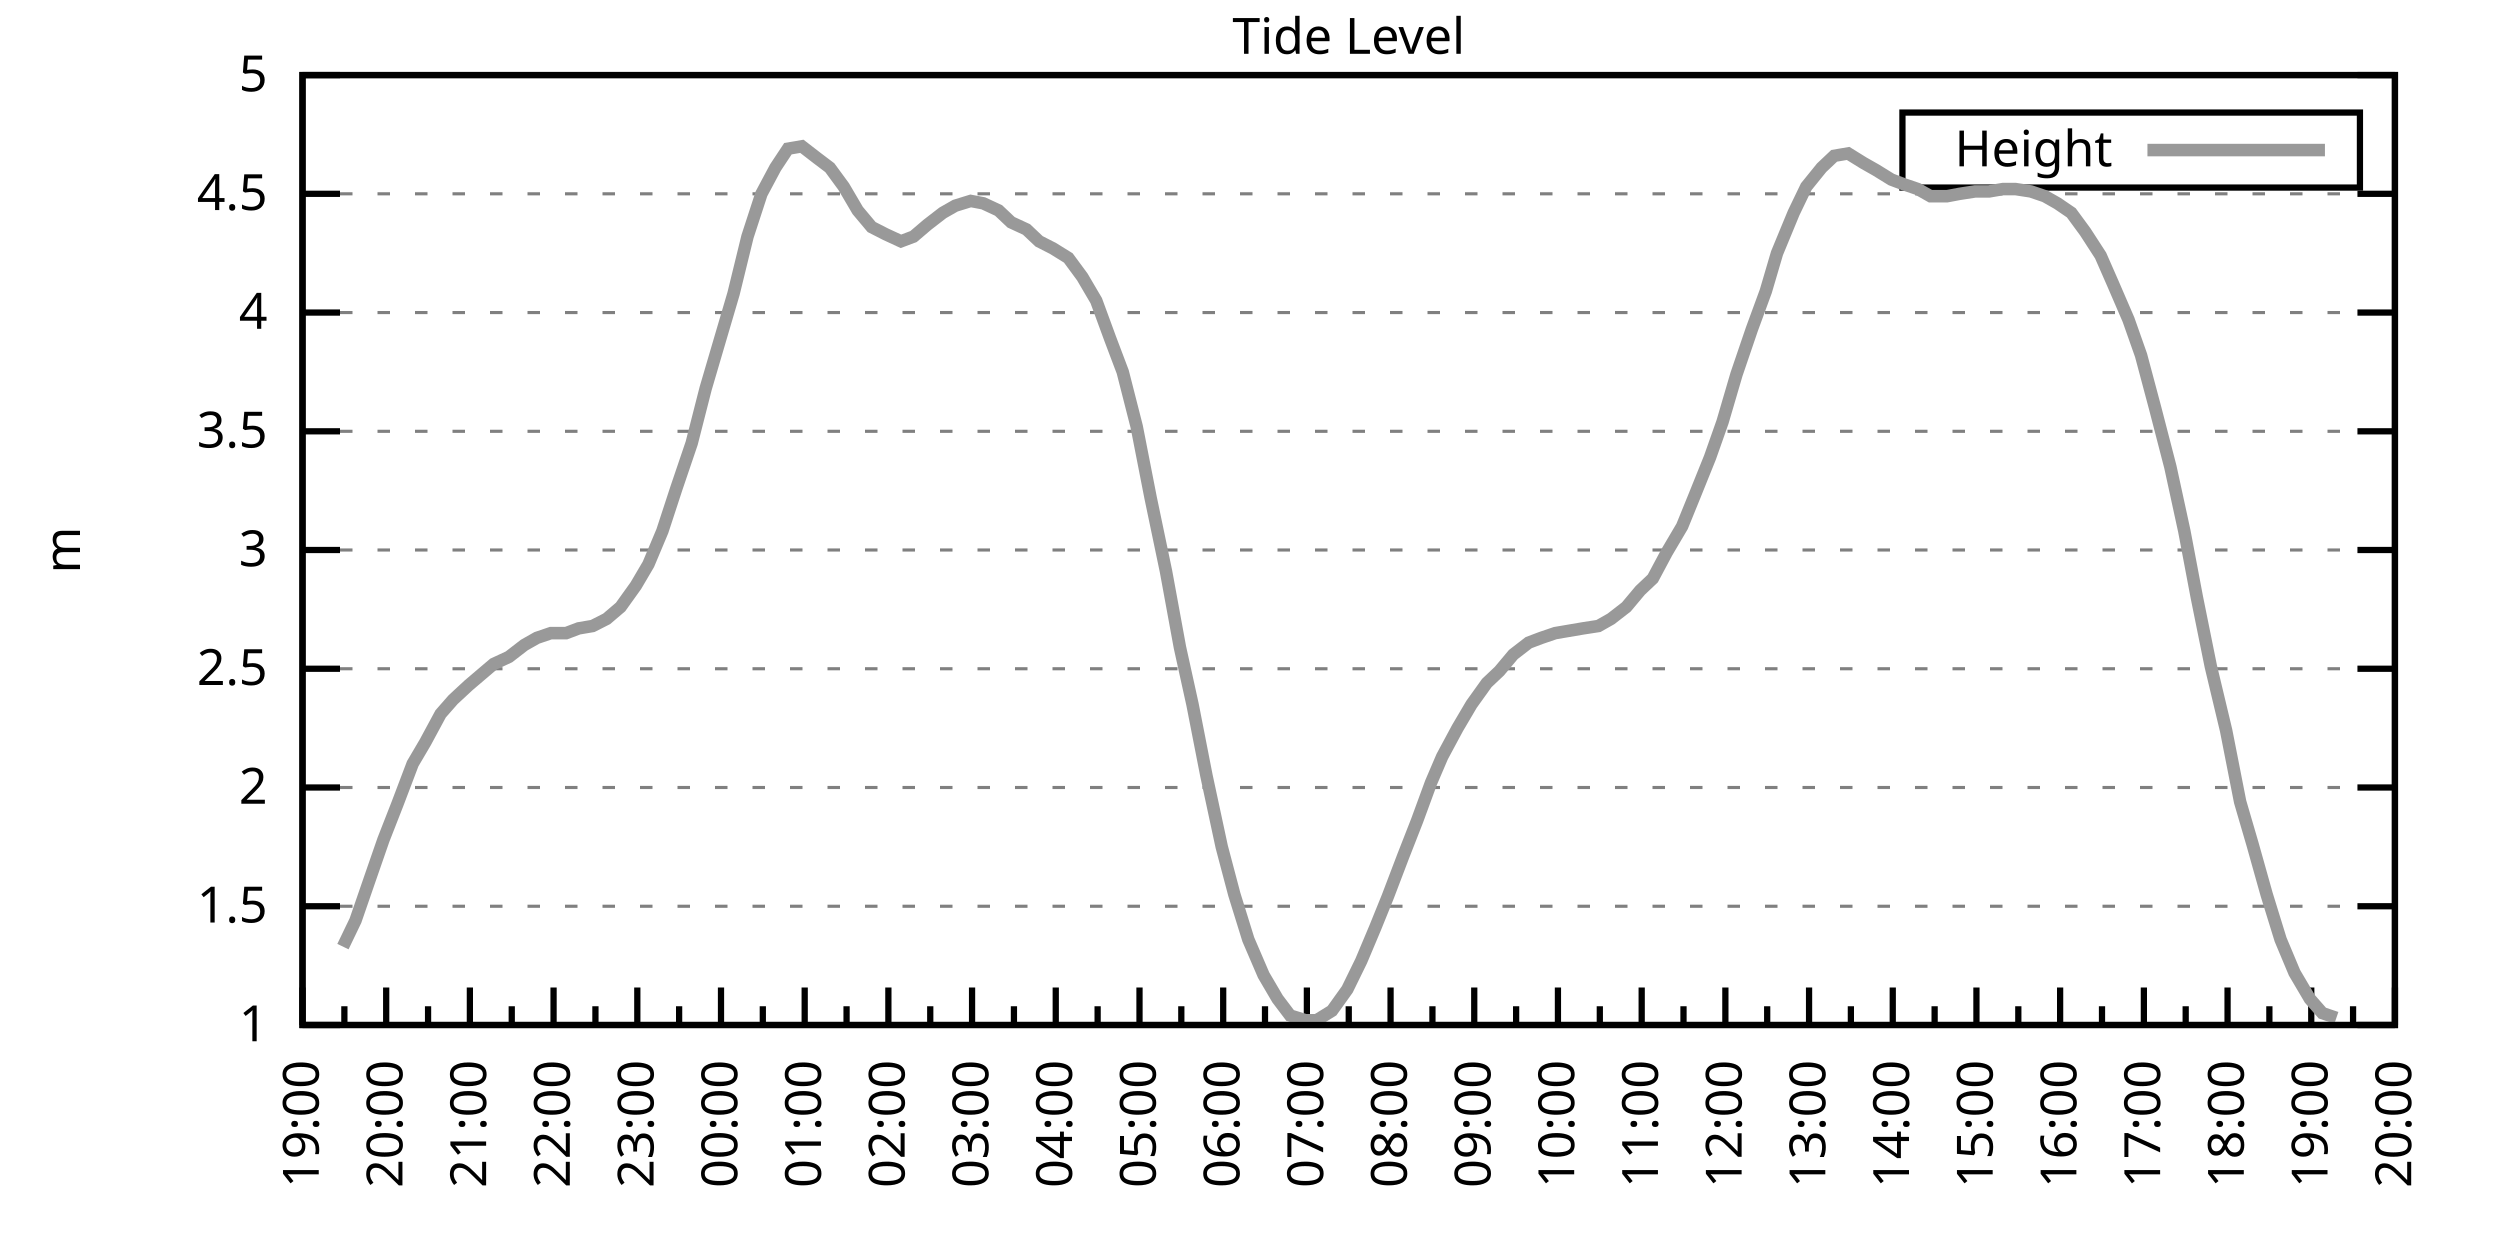
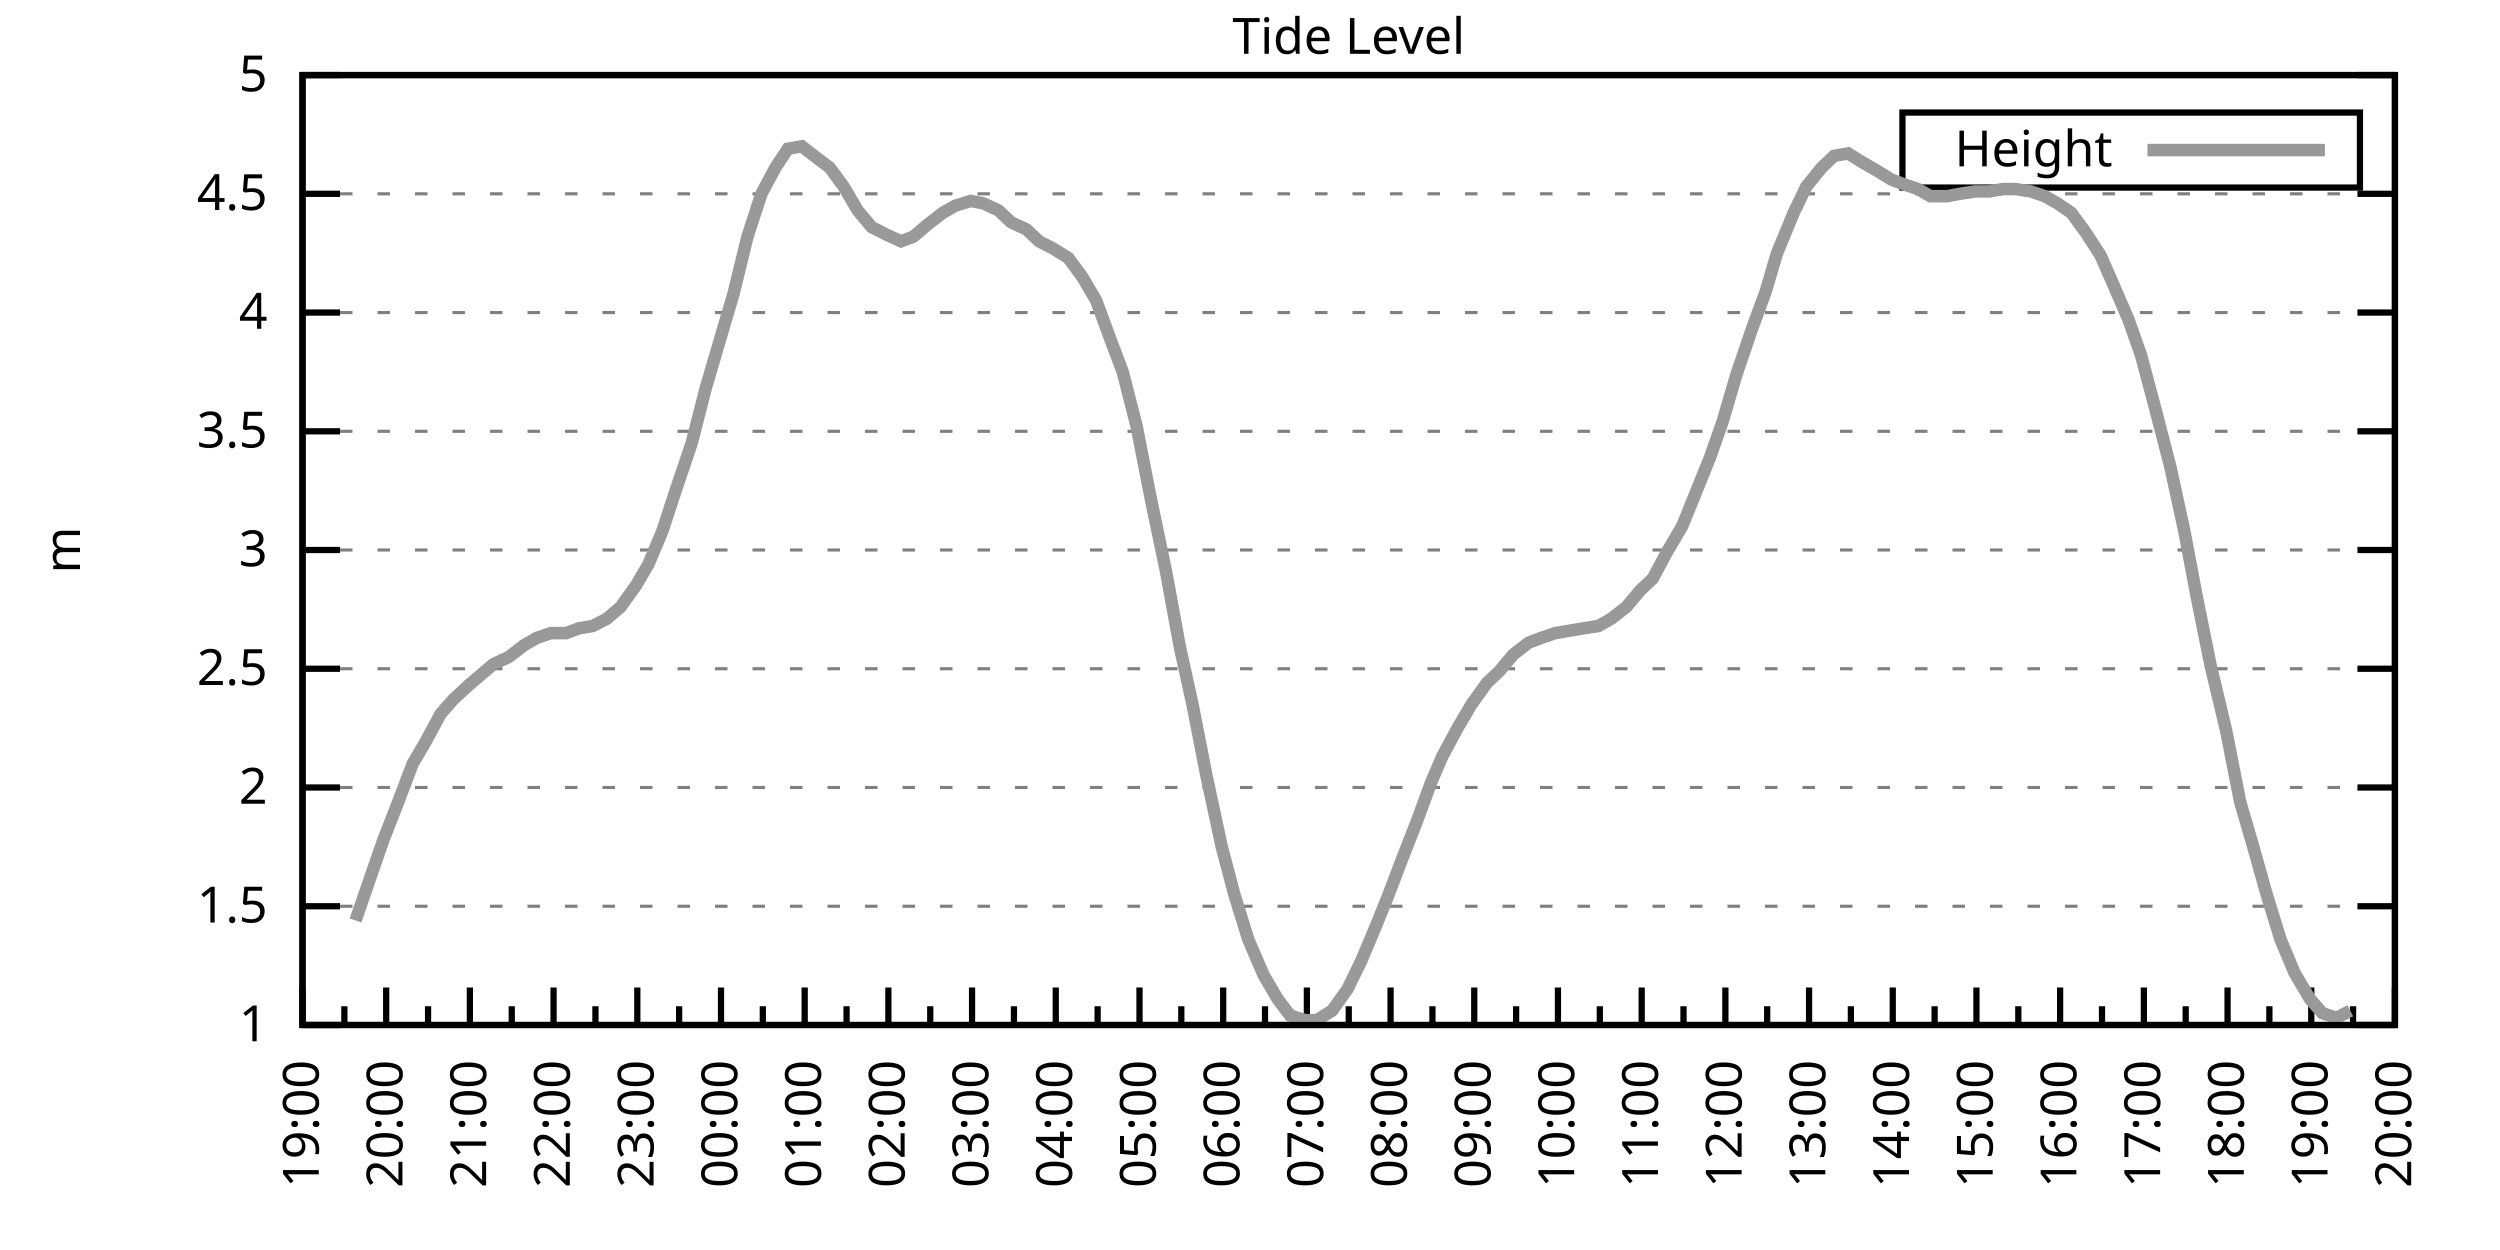
<svg xmlns="http://www.w3.org/2000/svg" xmlns:xlink="http://www.w3.org/1999/xlink" width="400" height="200" viewBox="0 0 400 200">
  <g id="gnuplot_canvas">
    <rect x="0" y="0" width="400" height="200" fill="none" />
    <defs>
      <circle id="gpDot" r="0.5" stroke-width="0.5" stroke="currentColor" />
      <path id="gpPt0" stroke-width="0.333" stroke="currentColor" d="M-1,0 h2 M0,-1 v2" />
      <path id="gpPt1" stroke-width="0.333" stroke="currentColor" d="M-1,-1 L1,1 M1,-1 L-1,1" />
      <path id="gpPt2" stroke-width="0.333" stroke="currentColor" d="M-1,0 L1,0 M0,-1 L0,1 M-1,-1 L1,1 M-1,1 L1,-1" />
      <rect id="gpPt3" stroke-width="0.333" stroke="currentColor" x="-1" y="-1" width="2" height="2" />
      <rect id="gpPt4" stroke-width="0.333" stroke="currentColor" fill="currentColor" x="-1" y="-1" width="2" height="2" />
      <circle id="gpPt5" stroke-width="0.333" stroke="currentColor" cx="0" cy="0" r="1" />
      <use xlink:href="#gpPt5" id="gpPt6" fill="currentColor" stroke="none" />
      <path id="gpPt7" stroke-width="0.333" stroke="currentColor" d="M0,-1.33 L-1.33,0.67 L1.33,0.67 z" />
      <use xlink:href="#gpPt7" id="gpPt8" fill="currentColor" stroke="none" />
      <use xlink:href="#gpPt7" id="gpPt9" stroke="currentColor" transform="rotate(180)" />
      <use xlink:href="#gpPt9" id="gpPt10" fill="currentColor" stroke="none" />
      <use xlink:href="#gpPt3" id="gpPt11" stroke="currentColor" transform="rotate(45)" />
      <use xlink:href="#gpPt11" id="gpPt12" fill="currentColor" stroke="none" />
      <path id="gpPt13" stroke-width="0.333" stroke="currentColor" d="M0,1.330 L1.265,0.411 L0.782,-1.067 L-0.782,-1.076 L-1.265,0.411 z" />
      <use xlink:href="#gpPt13" id="gpPt14" fill="currentColor" stroke="none" />
      <filter id="textbox" filterUnits="objectBoundingBox" x="0" y="0" height="1" width="1">
        <feFlood flood-color="white" flood-opacity="1" result="bgnd" />
        <feComposite in="SourceGraphic" in2="bgnd" operator="atop" />
      </filter>
      <filter id="greybox" filterUnits="objectBoundingBox" x="0" y="0" height="1" width="1">
        <feFlood flood-color="lightgrey" flood-opacity="1" result="grey" />
        <feComposite in="SourceGraphic" in2="grey" operator="atop" />
      </filter>
    </defs>
    <g fill="none" color="white" stroke="currentColor" stroke-width="1.00" stroke-linecap="butt" stroke-linejoin="miter">
</g>
    <g fill="none" color="black" stroke="currentColor" stroke-width="1.00" stroke-linecap="butt" stroke-linejoin="miter">
      <g stroke="none" shape-rendering="crispEdges">
        <polygon fill="rgb(255, 255, 255)" points="48.40,164.00 383.18,164.00 383.18,12.02 48.40,12.02 " />
      </g>
    </g>
    <g fill="none" color="black" stroke="currentColor" stroke-width="1.00" stroke-linecap="butt" stroke-linejoin="miter">
</g>
    <g fill="none" color="black" stroke="black" stroke-width="0.50" stroke-linecap="butt" stroke-linejoin="miter">
</g>
    <g fill="none" color="gray" stroke="currentColor" stroke-width="0.50" stroke-linecap="butt" stroke-linejoin="miter">
      <path stroke="gray" stroke-dasharray="2,4" class="gridline" d="M48.40,164.00 L383.19,164.00  " />
    </g>
    <g fill="none" color="gray" stroke="gray" stroke-width="1.00" stroke-linecap="butt" stroke-linejoin="miter">
</g>
    <g fill="none" color="black" stroke="currentColor" stroke-width="1.00" stroke-linecap="butt" stroke-linejoin="miter">
      <path stroke="black" d="M48.40,164.00 L54.40,164.00 M383.19,164.00 L377.19,164.00  " />
      <g transform="translate(42.80,166.60)" stroke="none" fill="black" font-family="Sans" font-size="8.00" text-anchor="end">
        <text>
          <tspan font-family="Sans"> 1</tspan>
        </text>
      </g>
    </g>
    <g fill="none" color="black" stroke="currentColor" stroke-width="1.00" stroke-linecap="butt" stroke-linejoin="miter">
</g>
    <g fill="none" color="black" stroke="black" stroke-width="0.50" stroke-linecap="butt" stroke-linejoin="miter">
</g>
    <g fill="none" color="gray" stroke="currentColor" stroke-width="0.50" stroke-linecap="butt" stroke-linejoin="miter">
      <path stroke="gray" stroke-dasharray="2,4" class="gridline" d="M48.40,145.00 L383.19,145.00  " />
    </g>
    <g fill="none" color="gray" stroke="gray" stroke-width="1.00" stroke-linecap="butt" stroke-linejoin="miter">
</g>
    <g fill="none" color="black" stroke="currentColor" stroke-width="1.00" stroke-linecap="butt" stroke-linejoin="miter">
      <path stroke="black" d="M48.40,145.00 L54.40,145.00 M383.19,145.00 L377.19,145.00  " />
      <g transform="translate(42.80,147.60)" stroke="none" fill="black" font-family="Sans" font-size="8.00" text-anchor="end">
        <text>
          <tspan font-family="Sans"> 1.5</tspan>
        </text>
      </g>
    </g>
    <g fill="none" color="black" stroke="currentColor" stroke-width="1.00" stroke-linecap="butt" stroke-linejoin="miter">
</g>
    <g fill="none" color="black" stroke="black" stroke-width="0.50" stroke-linecap="butt" stroke-linejoin="miter">
</g>
    <g fill="none" color="gray" stroke="currentColor" stroke-width="0.50" stroke-linecap="butt" stroke-linejoin="miter">
      <path stroke="gray" stroke-dasharray="2,4" class="gridline" d="M48.40,126.00 L383.19,126.00  " />
    </g>
    <g fill="none" color="gray" stroke="gray" stroke-width="1.00" stroke-linecap="butt" stroke-linejoin="miter">
</g>
    <g fill="none" color="black" stroke="currentColor" stroke-width="1.00" stroke-linecap="butt" stroke-linejoin="miter">
      <path stroke="black" d="M48.40,126.00 L54.40,126.00 M383.19,126.00 L377.19,126.00  " />
      <g transform="translate(42.80,128.60)" stroke="none" fill="black" font-family="Sans" font-size="8.00" text-anchor="end">
        <text>
          <tspan font-family="Sans"> 2</tspan>
        </text>
      </g>
    </g>
    <g fill="none" color="black" stroke="currentColor" stroke-width="1.00" stroke-linecap="butt" stroke-linejoin="miter">
</g>
    <g fill="none" color="black" stroke="black" stroke-width="0.50" stroke-linecap="butt" stroke-linejoin="miter">
</g>
    <g fill="none" color="gray" stroke="currentColor" stroke-width="0.50" stroke-linecap="butt" stroke-linejoin="miter">
      <path stroke="gray" stroke-dasharray="2,4" class="gridline" d="M48.40,107.00 L383.19,107.00  " />
    </g>
    <g fill="none" color="gray" stroke="gray" stroke-width="1.00" stroke-linecap="butt" stroke-linejoin="miter">
</g>
    <g fill="none" color="black" stroke="currentColor" stroke-width="1.00" stroke-linecap="butt" stroke-linejoin="miter">
      <path stroke="black" d="M48.40,107.00 L54.40,107.00 M383.19,107.00 L377.19,107.00  " />
      <g transform="translate(42.80,109.60)" stroke="none" fill="black" font-family="Sans" font-size="8.00" text-anchor="end">
        <text>
          <tspan font-family="Sans"> 2.5</tspan>
        </text>
      </g>
    </g>
    <g fill="none" color="black" stroke="currentColor" stroke-width="1.00" stroke-linecap="butt" stroke-linejoin="miter">
</g>
    <g fill="none" color="black" stroke="black" stroke-width="0.50" stroke-linecap="butt" stroke-linejoin="miter">
</g>
    <g fill="none" color="gray" stroke="currentColor" stroke-width="0.50" stroke-linecap="butt" stroke-linejoin="miter">
      <path stroke="gray" stroke-dasharray="2,4" class="gridline" d="M48.40,88.00 L383.19,88.00  " />
    </g>
    <g fill="none" color="gray" stroke="gray" stroke-width="1.00" stroke-linecap="butt" stroke-linejoin="miter">
</g>
    <g fill="none" color="black" stroke="currentColor" stroke-width="1.00" stroke-linecap="butt" stroke-linejoin="miter">
      <path stroke="black" d="M48.40,88.00 L54.40,88.00 M383.19,88.00 L377.19,88.00  " />
      <g transform="translate(42.80,90.60)" stroke="none" fill="black" font-family="Sans" font-size="8.00" text-anchor="end">
        <text>
          <tspan font-family="Sans"> 3</tspan>
        </text>
      </g>
    </g>
    <g fill="none" color="black" stroke="currentColor" stroke-width="1.00" stroke-linecap="butt" stroke-linejoin="miter">
</g>
    <g fill="none" color="black" stroke="black" stroke-width="0.50" stroke-linecap="butt" stroke-linejoin="miter">
</g>
    <g fill="none" color="gray" stroke="currentColor" stroke-width="0.50" stroke-linecap="butt" stroke-linejoin="miter">
      <path stroke="gray" stroke-dasharray="2,4" class="gridline" d="M48.40,69.01 L383.19,69.01  " />
    </g>
    <g fill="none" color="gray" stroke="gray" stroke-width="1.00" stroke-linecap="butt" stroke-linejoin="miter">
</g>
    <g fill="none" color="black" stroke="currentColor" stroke-width="1.00" stroke-linecap="butt" stroke-linejoin="miter">
      <path stroke="black" d="M48.40,69.01 L54.40,69.01 M383.19,69.01 L377.19,69.01  " />
      <g transform="translate(42.80,71.61)" stroke="none" fill="black" font-family="Sans" font-size="8.00" text-anchor="end">
        <text>
          <tspan font-family="Sans"> 3.5</tspan>
        </text>
      </g>
    </g>
    <g fill="none" color="black" stroke="currentColor" stroke-width="1.00" stroke-linecap="butt" stroke-linejoin="miter">
</g>
    <g fill="none" color="black" stroke="black" stroke-width="0.50" stroke-linecap="butt" stroke-linejoin="miter">
</g>
    <g fill="none" color="gray" stroke="currentColor" stroke-width="0.50" stroke-linecap="butt" stroke-linejoin="miter">
      <path stroke="gray" stroke-dasharray="2,4" class="gridline" d="M48.40,50.01 L383.19,50.01  " />
    </g>
    <g fill="none" color="gray" stroke="gray" stroke-width="1.00" stroke-linecap="butt" stroke-linejoin="miter">
</g>
    <g fill="none" color="black" stroke="currentColor" stroke-width="1.00" stroke-linecap="butt" stroke-linejoin="miter">
      <path stroke="black" d="M48.40,50.01 L54.40,50.01 M383.19,50.01 L377.19,50.01  " />
      <g transform="translate(42.80,52.61)" stroke="none" fill="black" font-family="Sans" font-size="8.00" text-anchor="end">
        <text>
          <tspan font-family="Sans"> 4</tspan>
        </text>
      </g>
    </g>
    <g fill="none" color="black" stroke="currentColor" stroke-width="1.00" stroke-linecap="butt" stroke-linejoin="miter">
</g>
    <g fill="none" color="black" stroke="black" stroke-width="0.50" stroke-linecap="butt" stroke-linejoin="miter">
</g>
    <g fill="none" color="gray" stroke="currentColor" stroke-width="0.50" stroke-linecap="butt" stroke-linejoin="miter">
      <path stroke="gray" stroke-dasharray="2,4" class="gridline" d="M48.40,31.01 L383.19,31.01  " />
    </g>
    <g fill="none" color="gray" stroke="gray" stroke-width="1.00" stroke-linecap="butt" stroke-linejoin="miter">
</g>
    <g fill="none" color="black" stroke="currentColor" stroke-width="1.00" stroke-linecap="butt" stroke-linejoin="miter">
      <path stroke="black" d="M48.40,31.01 L54.40,31.01 M383.19,31.01 L377.19,31.01  " />
      <g transform="translate(42.80,33.61)" stroke="none" fill="black" font-family="Sans" font-size="8.00" text-anchor="end">
        <text>
          <tspan font-family="Sans"> 4.5</tspan>
        </text>
      </g>
    </g>
    <g fill="none" color="black" stroke="currentColor" stroke-width="1.00" stroke-linecap="butt" stroke-linejoin="miter">
</g>
    <g fill="none" color="black" stroke="black" stroke-width="0.50" stroke-linecap="butt" stroke-linejoin="miter">
</g>
    <g fill="none" color="gray" stroke="currentColor" stroke-width="0.50" stroke-linecap="butt" stroke-linejoin="miter">
      <path stroke="gray" stroke-dasharray="2,4" class="gridline" d="M48.40,12.01 L383.19,12.01  " />
    </g>
    <g fill="none" color="gray" stroke="gray" stroke-width="1.00" stroke-linecap="butt" stroke-linejoin="miter">
</g>
    <g fill="none" color="black" stroke="currentColor" stroke-width="1.00" stroke-linecap="butt" stroke-linejoin="miter">
      <path stroke="black" d="M48.40,12.01 L54.40,12.01 M383.19,12.01 L377.19,12.01  " />
      <g transform="translate(42.80,14.61)" stroke="none" fill="black" font-family="Sans" font-size="8.00" text-anchor="end">
        <text>
          <tspan font-family="Sans"> 5</tspan>
        </text>
      </g>
    </g>
    <g fill="none" color="black" stroke="currentColor" stroke-width="1.00" stroke-linecap="butt" stroke-linejoin="miter">
      <path stroke="black" d="M48.40,164.00 L48.40,158.00  " />
      <g transform="translate(51.00,169.60) rotate(270)" stroke="none" fill="black" font-family="Sans" font-size="8.00" text-anchor="end">
        <text>
          <tspan font-family="Sans">19:00</tspan>
        </text>
      </g>
    </g>
    <g fill="none" color="black" stroke="currentColor" stroke-width="1.00" stroke-linecap="butt" stroke-linejoin="miter">
      <path stroke="black" d="M55.10,164.00 L55.10,161.00 M61.79,164.00 L61.79,158.00  " />
      <g transform="translate(64.39,169.60) rotate(270)" stroke="none" fill="black" font-family="Sans" font-size="8.00" text-anchor="end">
        <text>
          <tspan font-family="Sans">20:00</tspan>
        </text>
      </g>
    </g>
    <g fill="none" color="black" stroke="currentColor" stroke-width="1.00" stroke-linecap="butt" stroke-linejoin="miter">
      <path stroke="black" d="M68.49,164.00 L68.49,161.00 M75.18,164.00 L75.18,158.00  " />
      <g transform="translate(77.78,169.60) rotate(270)" stroke="none" fill="black" font-family="Sans" font-size="8.00" text-anchor="end">
        <text>
          <tspan font-family="Sans">21:00</tspan>
        </text>
      </g>
    </g>
    <g fill="none" color="black" stroke="currentColor" stroke-width="1.00" stroke-linecap="butt" stroke-linejoin="miter">
      <path stroke="black" d="M81.88,164.00 L81.88,161.00 M88.57,164.00 L88.57,158.00  " />
      <g transform="translate(91.17,169.60) rotate(270)" stroke="none" fill="black" font-family="Sans" font-size="8.00" text-anchor="end">
        <text>
          <tspan font-family="Sans">22:00</tspan>
        </text>
      </g>
    </g>
    <g fill="none" color="black" stroke="currentColor" stroke-width="1.00" stroke-linecap="butt" stroke-linejoin="miter">
      <path stroke="black" d="M95.27,164.00 L95.27,161.00 M101.97,164.00 L101.97,158.00  " />
      <g transform="translate(104.57,169.60) rotate(270)" stroke="none" fill="black" font-family="Sans" font-size="8.00" text-anchor="end">
        <text>
          <tspan font-family="Sans">23:00</tspan>
        </text>
      </g>
    </g>
    <g fill="none" color="black" stroke="currentColor" stroke-width="1.00" stroke-linecap="butt" stroke-linejoin="miter">
      <path stroke="black" d="M108.66,164.00 L108.66,161.00 M115.36,164.00 L115.36,158.00  " />
      <g transform="translate(117.96,169.60) rotate(270)" stroke="none" fill="black" font-family="Sans" font-size="8.00" text-anchor="end">
        <text>
          <tspan font-family="Sans">00:00</tspan>
        </text>
      </g>
    </g>
    <g fill="none" color="black" stroke="currentColor" stroke-width="1.00" stroke-linecap="butt" stroke-linejoin="miter">
      <path stroke="black" d="M122.05,164.00 L122.05,161.00 M128.75,164.00 L128.75,158.00  " />
      <g transform="translate(131.35,169.60) rotate(270)" stroke="none" fill="black" font-family="Sans" font-size="8.00" text-anchor="end">
        <text>
          <tspan font-family="Sans">01:00</tspan>
        </text>
      </g>
    </g>
    <g fill="none" color="black" stroke="currentColor" stroke-width="1.00" stroke-linecap="butt" stroke-linejoin="miter">
      <path stroke="black" d="M135.45,164.00 L135.45,161.00 M142.14,164.00 L142.14,158.00  " />
      <g transform="translate(144.74,169.60) rotate(270)" stroke="none" fill="black" font-family="Sans" font-size="8.00" text-anchor="end">
        <text>
          <tspan font-family="Sans">02:00</tspan>
        </text>
      </g>
    </g>
    <g fill="none" color="black" stroke="currentColor" stroke-width="1.00" stroke-linecap="butt" stroke-linejoin="miter">
      <path stroke="black" d="M148.84,164.00 L148.84,161.00 M155.53,164.00 L155.53,158.00  " />
      <g transform="translate(158.13,169.60) rotate(270)" stroke="none" fill="black" font-family="Sans" font-size="8.00" text-anchor="end">
        <text>
          <tspan font-family="Sans">03:00</tspan>
        </text>
      </g>
    </g>
    <g fill="none" color="black" stroke="currentColor" stroke-width="1.00" stroke-linecap="butt" stroke-linejoin="miter">
      <path stroke="black" d="M162.23,164.00 L162.23,161.00 M168.92,164.00 L168.92,158.00  " />
      <g transform="translate(171.52,169.60) rotate(270)" stroke="none" fill="black" font-family="Sans" font-size="8.00" text-anchor="end">
        <text>
          <tspan font-family="Sans">04:00</tspan>
        </text>
      </g>
    </g>
    <g fill="none" color="black" stroke="currentColor" stroke-width="1.00" stroke-linecap="butt" stroke-linejoin="miter">
      <path stroke="black" d="M175.62,164.00 L175.62,161.00 M182.32,164.00 L182.32,158.00  " />
      <g transform="translate(184.92,169.60) rotate(270)" stroke="none" fill="black" font-family="Sans" font-size="8.00" text-anchor="end">
        <text>
          <tspan font-family="Sans">05:00</tspan>
        </text>
      </g>
    </g>
    <g fill="none" color="black" stroke="currentColor" stroke-width="1.00" stroke-linecap="butt" stroke-linejoin="miter">
      <path stroke="black" d="M189.01,164.00 L189.01,161.00 M195.71,164.00 L195.71,158.00  " />
      <g transform="translate(198.31,169.60) rotate(270)" stroke="none" fill="black" font-family="Sans" font-size="8.00" text-anchor="end">
        <text>
          <tspan font-family="Sans">06:00</tspan>
        </text>
      </g>
    </g>
    <g fill="none" color="black" stroke="currentColor" stroke-width="1.00" stroke-linecap="butt" stroke-linejoin="miter">
      <path stroke="black" d="M202.40,164.00 L202.40,161.00 M209.10,164.00 L209.10,158.00  " />
      <g transform="translate(211.70,169.60) rotate(270)" stroke="none" fill="black" font-family="Sans" font-size="8.00" text-anchor="end">
        <text>
          <tspan font-family="Sans">07:00</tspan>
        </text>
      </g>
    </g>
    <g fill="none" color="black" stroke="currentColor" stroke-width="1.00" stroke-linecap="butt" stroke-linejoin="miter">
      <path stroke="black" d="M215.80,164.00 L215.80,161.00 M222.49,164.00 L222.49,158.00  " />
      <g transform="translate(225.09,169.60) rotate(270)" stroke="none" fill="black" font-family="Sans" font-size="8.00" text-anchor="end">
        <text>
          <tspan font-family="Sans">08:00</tspan>
        </text>
      </g>
    </g>
    <g fill="none" color="black" stroke="currentColor" stroke-width="1.00" stroke-linecap="butt" stroke-linejoin="miter">
      <path stroke="black" d="M229.19,164.00 L229.19,161.00 M235.88,164.00 L235.88,158.00  " />
      <g transform="translate(238.48,169.60) rotate(270)" stroke="none" fill="black" font-family="Sans" font-size="8.00" text-anchor="end">
        <text>
          <tspan font-family="Sans">09:00</tspan>
        </text>
      </g>
    </g>
    <g fill="none" color="black" stroke="currentColor" stroke-width="1.00" stroke-linecap="butt" stroke-linejoin="miter">
      <path stroke="black" d="M242.58,164.00 L242.58,161.00 M249.27,164.00 L249.27,158.00  " />
      <g transform="translate(251.87,169.60) rotate(270)" stroke="none" fill="black" font-family="Sans" font-size="8.00" text-anchor="end">
        <text>
          <tspan font-family="Sans">10:00</tspan>
        </text>
      </g>
    </g>
    <g fill="none" color="black" stroke="currentColor" stroke-width="1.00" stroke-linecap="butt" stroke-linejoin="miter">
      <path stroke="black" d="M255.97,164.00 L255.97,161.00 M262.67,164.00 L262.67,158.00  " />
      <g transform="translate(265.27,169.60) rotate(270)" stroke="none" fill="black" font-family="Sans" font-size="8.00" text-anchor="end">
        <text>
          <tspan font-family="Sans">11:00</tspan>
        </text>
      </g>
    </g>
    <g fill="none" color="black" stroke="currentColor" stroke-width="1.00" stroke-linecap="butt" stroke-linejoin="miter">
      <path stroke="black" d="M269.36,164.00 L269.36,161.00 M276.06,164.00 L276.06,158.00  " />
      <g transform="translate(278.66,169.60) rotate(270)" stroke="none" fill="black" font-family="Sans" font-size="8.00" text-anchor="end">
        <text>
          <tspan font-family="Sans">12:00</tspan>
        </text>
      </g>
    </g>
    <g fill="none" color="black" stroke="currentColor" stroke-width="1.00" stroke-linecap="butt" stroke-linejoin="miter">
      <path stroke="black" d="M282.75,164.00 L282.75,161.00 M289.45,164.00 L289.45,158.00  " />
      <g transform="translate(292.05,169.60) rotate(270)" stroke="none" fill="black" font-family="Sans" font-size="8.00" text-anchor="end">
        <text>
          <tspan font-family="Sans">13:00</tspan>
        </text>
      </g>
    </g>
    <g fill="none" color="black" stroke="currentColor" stroke-width="1.00" stroke-linecap="butt" stroke-linejoin="miter">
      <path stroke="black" d="M296.14,164.00 L296.14,161.00 M302.84,164.00 L302.84,158.00  " />
      <g transform="translate(305.44,169.60) rotate(270)" stroke="none" fill="black" font-family="Sans" font-size="8.00" text-anchor="end">
        <text>
          <tspan font-family="Sans">14:00</tspan>
        </text>
      </g>
    </g>
    <g fill="none" color="black" stroke="currentColor" stroke-width="1.00" stroke-linecap="butt" stroke-linejoin="miter">
      <path stroke="black" d="M309.54,164.00 L309.54,161.00 M316.23,164.00 L316.23,158.00  " />
      <g transform="translate(318.83,169.60) rotate(270)" stroke="none" fill="black" font-family="Sans" font-size="8.00" text-anchor="end">
        <text>
          <tspan font-family="Sans">15:00</tspan>
        </text>
      </g>
    </g>
    <g fill="none" color="black" stroke="currentColor" stroke-width="1.00" stroke-linecap="butt" stroke-linejoin="miter">
      <path stroke="black" d="M322.93,164.00 L322.93,161.00 M329.62,164.00 L329.62,158.00  " />
      <g transform="translate(332.22,169.60) rotate(270)" stroke="none" fill="black" font-family="Sans" font-size="8.00" text-anchor="end">
        <text>
          <tspan font-family="Sans">16:00</tspan>
        </text>
      </g>
    </g>
    <g fill="none" color="black" stroke="currentColor" stroke-width="1.00" stroke-linecap="butt" stroke-linejoin="miter">
      <path stroke="black" d="M336.32,164.00 L336.32,161.00 M343.02,164.00 L343.02,158.00  " />
      <g transform="translate(345.62,169.60) rotate(270)" stroke="none" fill="black" font-family="Sans" font-size="8.00" text-anchor="end">
        <text>
          <tspan font-family="Sans">17:00</tspan>
        </text>
      </g>
    </g>
    <g fill="none" color="black" stroke="currentColor" stroke-width="1.00" stroke-linecap="butt" stroke-linejoin="miter">
      <path stroke="black" d="M349.71,164.00 L349.71,161.00 M356.41,164.00 L356.41,158.00  " />
      <g transform="translate(359.01,169.60) rotate(270)" stroke="none" fill="black" font-family="Sans" font-size="8.00" text-anchor="end">
        <text>
          <tspan font-family="Sans">18:00</tspan>
        </text>
      </g>
    </g>
    <g fill="none" color="black" stroke="currentColor" stroke-width="1.00" stroke-linecap="butt" stroke-linejoin="miter">
      <path stroke="black" d="M363.10,164.00 L363.10,161.00 M369.80,164.00 L369.80,158.00  " />
      <g transform="translate(372.40,169.60) rotate(270)" stroke="none" fill="black" font-family="Sans" font-size="8.00" text-anchor="end">
        <text>
          <tspan font-family="Sans">19:00</tspan>
        </text>
      </g>
    </g>
    <g fill="none" color="black" stroke="currentColor" stroke-width="1.00" stroke-linecap="butt" stroke-linejoin="miter">
      <path stroke="black" d="M376.49,164.00 L376.49,161.00 M383.19,164.00 L383.19,158.00  " />
      <g transform="translate(385.79,169.60) rotate(270)" stroke="none" fill="black" font-family="Sans" font-size="8.00" text-anchor="end">
        <text>
          <tspan font-family="Sans">20:00</tspan>
        </text>
      </g>
    </g>
    <g fill="none" color="black" stroke="currentColor" stroke-width="1.00" stroke-linecap="butt" stroke-linejoin="miter">
</g>
    <g fill="none" color="black" stroke="currentColor" stroke-width="1.00" stroke-linecap="butt" stroke-linejoin="miter">
      <path stroke="black" d="M48.40,12.01 L48.40,164.00 L383.19,164.00 L383.19,12.01 L48.40,12.01 Z  " />
    </g>
    <g fill="none" color="black" stroke="currentColor" stroke-width="1.00" stroke-linecap="butt" stroke-linejoin="miter">
      <g transform="translate(12.80,88.01) rotate(270)" stroke="none" fill="black" font-family="Sans" font-size="8.00" text-anchor="middle">
        <text>
          <tspan font-family="Sans">m</tspan>
        </text>
      </g>
    </g>
    <g fill="none" color="black" stroke="currentColor" stroke-width="1.00" stroke-linecap="butt" stroke-linejoin="miter">
</g>
    <g fill="none" color="black" stroke="currentColor" stroke-width="1.00" stroke-linecap="butt" stroke-linejoin="miter">
      <path stroke="black" d="M304.39,30.01 L304.39,18.01 L377.59,18.01 L377.59,30.01 L304.39,30.01 Z  " />
    </g>
    <g id="Tide_level_plot_1">
      <g fill="none" color="white" stroke="black" stroke-width="2.00" stroke-linecap="butt" stroke-linejoin="miter">
</g>
      <g fill="none" color="black" stroke="currentColor" stroke-width="2.00" stroke-linecap="butt" stroke-linejoin="miter">
        <g transform="translate(337.99,26.61)" stroke="none" fill="black" font-family="Sans" font-size="8.00" text-anchor="end">
          <text>
            <tspan font-family="Sans">Height</tspan>
          </text>
        </g>
      </g>
      <g fill="none" color="black" stroke="currentColor" stroke-width="2.00" stroke-linecap="butt" stroke-linejoin="miter">
-         <path stroke="rgb(153, 153, 153)" d="M343.59,24.01 L371.99,24.01 M54.87,151.46 L56.88,147.28 L59.11,140.82 L61.35,134.36 L63.58,128.66 L66.03,122.20   L68.04,118.78 L70.50,114.22 L72.50,111.94 L74.96,109.66 L77.19,107.76 L78.98,106.24 L81.43,105.10 L83.89,103.20   L85.90,102.06 L88.13,101.30 L90.58,101.30 L92.59,100.54 L94.82,100.16 L97.06,99.02 L99.29,97.12 L101.74,93.70   L103.75,90.28 L105.98,84.97 L108.22,78.13 L110.67,70.91 L112.90,62.17 L114.91,55.33 L117.37,46.97 L119.60,37.85   L121.83,31.01 L124.06,26.83 L126.07,23.79 L128.30,23.41 L130.76,25.31 L132.77,26.83 L135.00,29.87 L137.23,33.67   L139.46,36.33 L141.69,37.47 L144.15,38.61 L146.16,37.85 L148.39,35.95 L150.85,34.05 L152.85,32.91 L155.31,32.15   L157.32,32.53 L159.77,33.67 L161.78,35.57 L164.24,36.71 L166.25,38.61 L168.48,39.75 L170.93,41.27 L173.17,44.31   L175.40,48.11 L177.63,54.19 L179.64,59.51 L181.87,68.25 L184.10,79.65 L186.56,91.42 L188.79,103.58 L190.80,112.70   L193.03,124.10 L195.48,135.50 L197.49,143.10 L199.73,150.32 L202.18,156.02 L204.41,159.82 L206.42,162.48 L208.88,163.24   L210.66,163.24 L213.12,161.72 L215.57,158.30 L217.80,153.74 L220.04,148.42 L222.04,143.48 L224.50,137.02 L226.73,131.32   L228.96,125.24 L230.75,121.06 L233.20,116.50 L235.44,112.70 L237.89,109.28 L239.90,107.38 L242.13,104.72 L244.59,102.82   L246.60,102.06 L248.83,101.30 L251.06,100.92 L253.29,100.54 L255.75,100.16 L257.76,99.02 L260.21,97.12 L262.44,94.46   L264.45,92.56 L266.68,88.38 L269.14,84.21 L271.15,79.27 L273.60,73.19 L275.61,67.49 L277.84,59.89 L280.30,52.67   L282.53,46.59 L284.32,40.51 L286.99,34.05 L289.00,29.87 L291.46,26.83 L293.47,24.93 L295.70,24.55 L298.15,26.07   L300.16,27.21 L302.62,28.73 L304.63,29.49 L306.86,30.25 L308.87,31.39 L311.54,31.39 L313.55,31.01 L316.01,30.63   L318.24,30.63 L320.47,30.25 L322.48,30.25 L324.94,30.63 L327.17,31.39 L329.18,32.53 L331.41,34.05 L333.64,37.09   L336.10,40.89 L338.10,45.45 L340.56,51.15 L342.57,56.85 L344.80,65.21 L347.26,74.71 L349.49,84.97 L351.50,95.60   L353.73,106.62 L356.18,116.88 L358.42,128.28 L360.42,135.12 L362.66,143.10 L364.89,150.32 L367.12,155.64 L369.58,159.82   L371.58,162.10 L373.82,162.86  " />
+         <path stroke="rgb(153, 153, 153)" d="M343.59,24.01 L371.99,24.01 M56.88,147.28 L59.11,140.82 L61.35,134.36 L63.58,128.66 L66.03,122.20 L68.04,118.78   L70.50,114.22 L72.50,111.94 L74.96,109.66 L77.19,107.76 L78.98,106.24 L81.43,105.10 L83.89,103.20 L85.90,102.06   L88.13,101.30 L90.58,101.30 L92.59,100.54 L94.82,100.16 L97.06,99.02 L99.29,97.12 L101.74,93.70 L103.75,90.28   L105.98,84.97 L108.22,78.13 L110.67,70.91 L112.90,62.17 L114.91,55.33 L117.37,46.97 L119.60,37.85 L121.83,31.01   L124.06,26.83 L126.07,23.79 L128.30,23.41 L130.76,25.31 L132.77,26.83 L135.00,29.87 L137.23,33.67 L139.46,36.33   L141.69,37.47 L144.15,38.61 L146.16,37.85 L148.39,35.95 L150.85,34.05 L152.85,32.91 L155.31,32.15 L157.32,32.53   L159.77,33.67 L161.78,35.57 L164.24,36.71 L166.25,38.61 L168.48,39.75 L170.93,41.27 L173.17,44.31 L175.40,48.11   L177.63,54.19 L179.64,59.51 L181.87,68.25 L184.10,79.65 L186.56,91.42 L188.79,103.58 L190.80,112.70 L193.03,124.10   L195.48,135.50 L197.49,143.10 L199.73,150.32 L202.18,156.02 L204.41,159.82 L206.42,162.48 L208.88,163.24 L210.66,163.24   L213.12,161.72 L215.57,158.30 L217.80,153.74 L220.04,148.42 L222.04,143.48 L224.50,137.02 L226.73,131.32 L228.96,125.24   L230.75,121.06 L233.20,116.50 L235.44,112.70 L237.89,109.28 L239.90,107.38 L242.13,104.72 L244.59,102.82 L246.60,102.06   L248.83,101.30 L251.06,100.92 L253.29,100.54 L255.75,100.16 L257.76,99.02 L260.21,97.12 L262.44,94.46 L264.45,92.56   L266.68,88.38 L269.14,84.21 L271.15,79.27 L273.60,73.19 L275.61,67.49 L277.84,59.89 L280.30,52.67 L282.53,46.59   L284.32,40.51 L286.99,34.05 L289.00,29.87 L291.46,26.83 L293.47,24.93 L295.70,24.55 L298.15,26.07 L300.16,27.21   L302.62,28.73 L304.63,29.49 L306.86,30.25 L308.87,31.39 L311.54,31.39 L313.55,31.01 L316.01,30.63 L318.24,30.63   L320.47,30.25 L322.48,30.25 L324.94,30.63 L327.17,31.39 L329.18,32.53 L331.41,34.05 L333.64,37.09 L336.10,40.89   L338.10,45.45 L340.56,51.15 L342.57,56.85 L344.80,65.21 L347.26,74.71 L349.49,84.97 L351.50,95.60 L353.73,106.62   L356.18,116.88 L358.42,128.28 L360.42,135.12 L362.66,143.10 L364.89,150.32 L367.12,155.64 L369.58,159.82 L371.58,162.10   L373.82,162.86 L376.05,161.72  " />
      </g>
    </g>
    <g fill="none" color="black" stroke="currentColor" stroke-width="2.00" stroke-linecap="butt" stroke-linejoin="miter">
</g>
    <g fill="none" color="black" stroke="black" stroke-width="1.00" stroke-linecap="butt" stroke-linejoin="miter">
</g>
    <g fill="none" color="black" stroke="currentColor" stroke-width="1.00" stroke-linecap="butt" stroke-linejoin="miter">
      <path stroke="black" d="M48.40,12.01 L48.40,164.00 L383.19,164.00 L383.19,12.01 L48.40,12.01 Z  " />
    </g>
    <g fill="none" color="black" stroke="currentColor" stroke-width="1.00" stroke-linecap="butt" stroke-linejoin="miter">
      <g transform="translate(215.79,8.61)" stroke="none" fill="black" font-family="Sans" font-size="8.00" text-anchor="middle">
        <text>
          <tspan font-family="Sans">Tide Level</tspan>
        </text>
      </g>
    </g>
    <g fill="none" color="black" stroke="currentColor" stroke-width="1.00" stroke-linecap="butt" stroke-linejoin="miter">
</g>
  </g>
</svg>
